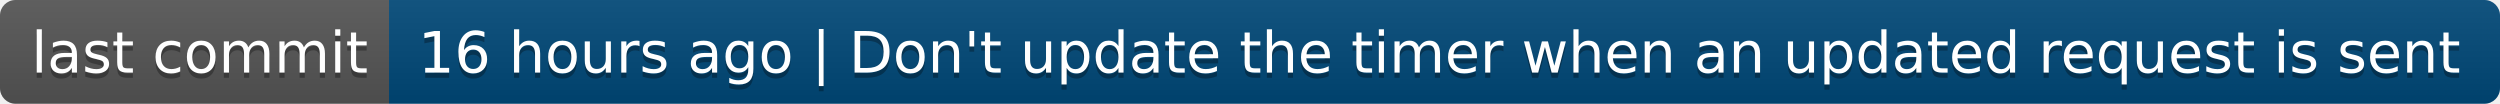
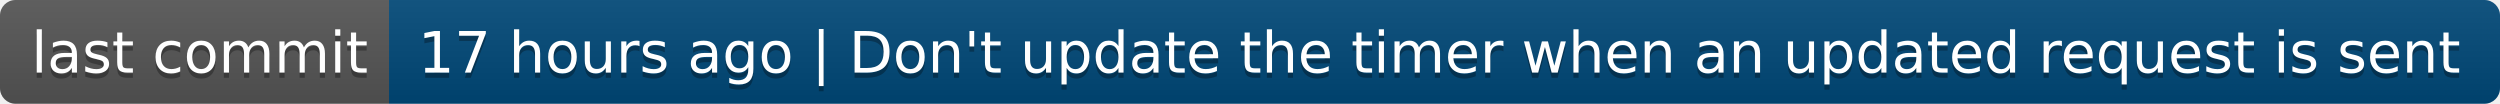
- <svg xmlns="http://www.w3.org/2000/svg" width="482" height="20" role="img" aria-label="last commit: 16 hours ago | Don't update the timer when an updated request is sent">
+ <svg xmlns="http://www.w3.org/2000/svg" width="482" height="20" role="img" aria-label="last commit: 17 hours ago | Don't update the timer when an updated request is sent">
  <linearGradient id="s" x2="0" y2="100%">
    <stop offset="0" stop-color="#bbb" stop-opacity=".1" />
    <stop offset="1" stop-opacity=".1" />
  </linearGradient>
  <clipPath id="r">
    <rect width="482" height="20" rx="3" fill="#fff" />
  </clipPath>
  <g clip-path="url(#r)">
    <rect width="75" height="20" fill="#555" />
    <rect x="75" width="407" height="20" fill="#004878" />
    <rect width="482" height="20" fill="url(#s)" />
  </g>
  <g fill="#fff" text-anchor="middle" font-family="Verdana,Geneva,DejaVu Sans,sans-serif" text-rendering="geometricPrecision" font-size="110">
    <text aria-hidden="true" x="385" y="150" fill="#010101" fill-opacity=".3" transform="scale(.1)" textLength="650">last commit</text>
    <text x="385" y="140" transform="scale(.1)" fill="#fff" textLength="650">last commit</text>
-     <text aria-hidden="true" x="2775" y="150" fill="#010101" fill-opacity=".3" transform="scale(.1)" textLength="3970">16 hours ago | Don't update the timer when an updated request is sent</text>
-     <text x="2775" y="140" transform="scale(.1)" fill="#fff" textLength="3970">16 hours ago | Don't update the timer when an updated request is sent</text>
+     <text aria-hidden="true" x="2775" y="150" fill="#010101" fill-opacity=".3" transform="scale(.1)" textLength="3970">17 hours ago | Don't update the timer when an updated request is sent</text>
+     <text x="2775" y="140" transform="scale(.1)" fill="#fff" textLength="3970">17 hours ago | Don't update the timer when an updated request is sent</text>
  </g>
</svg>
